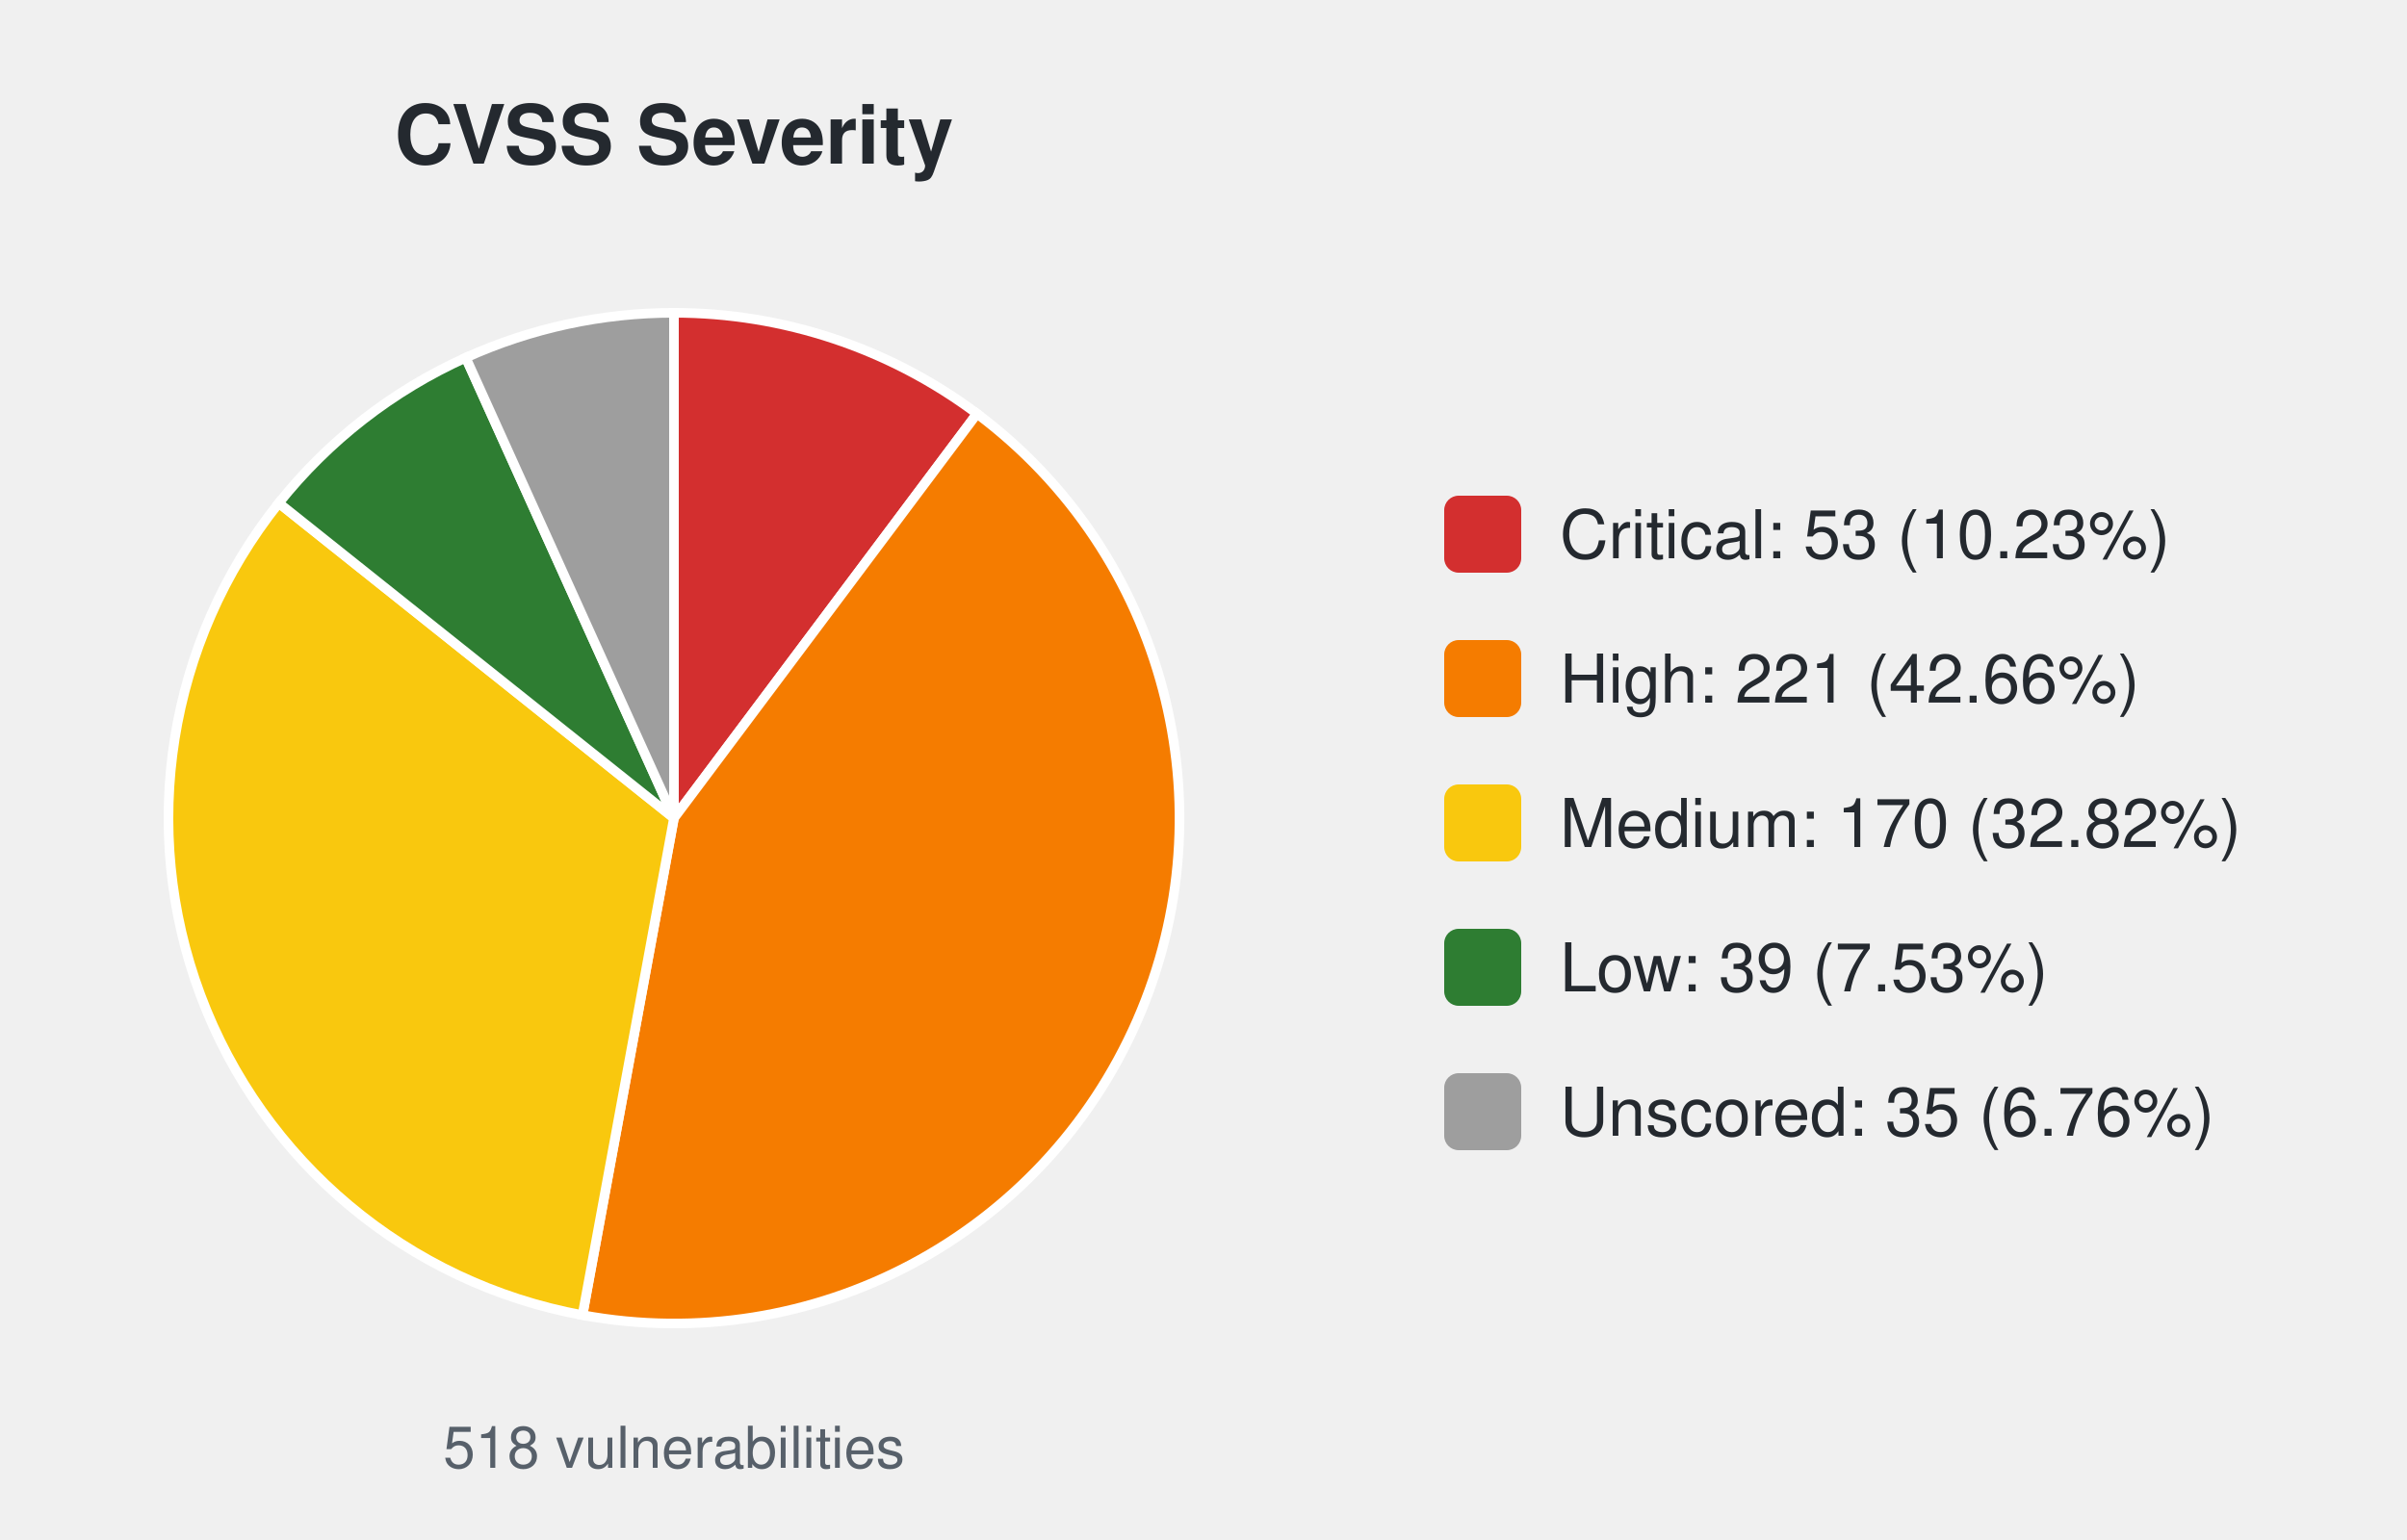
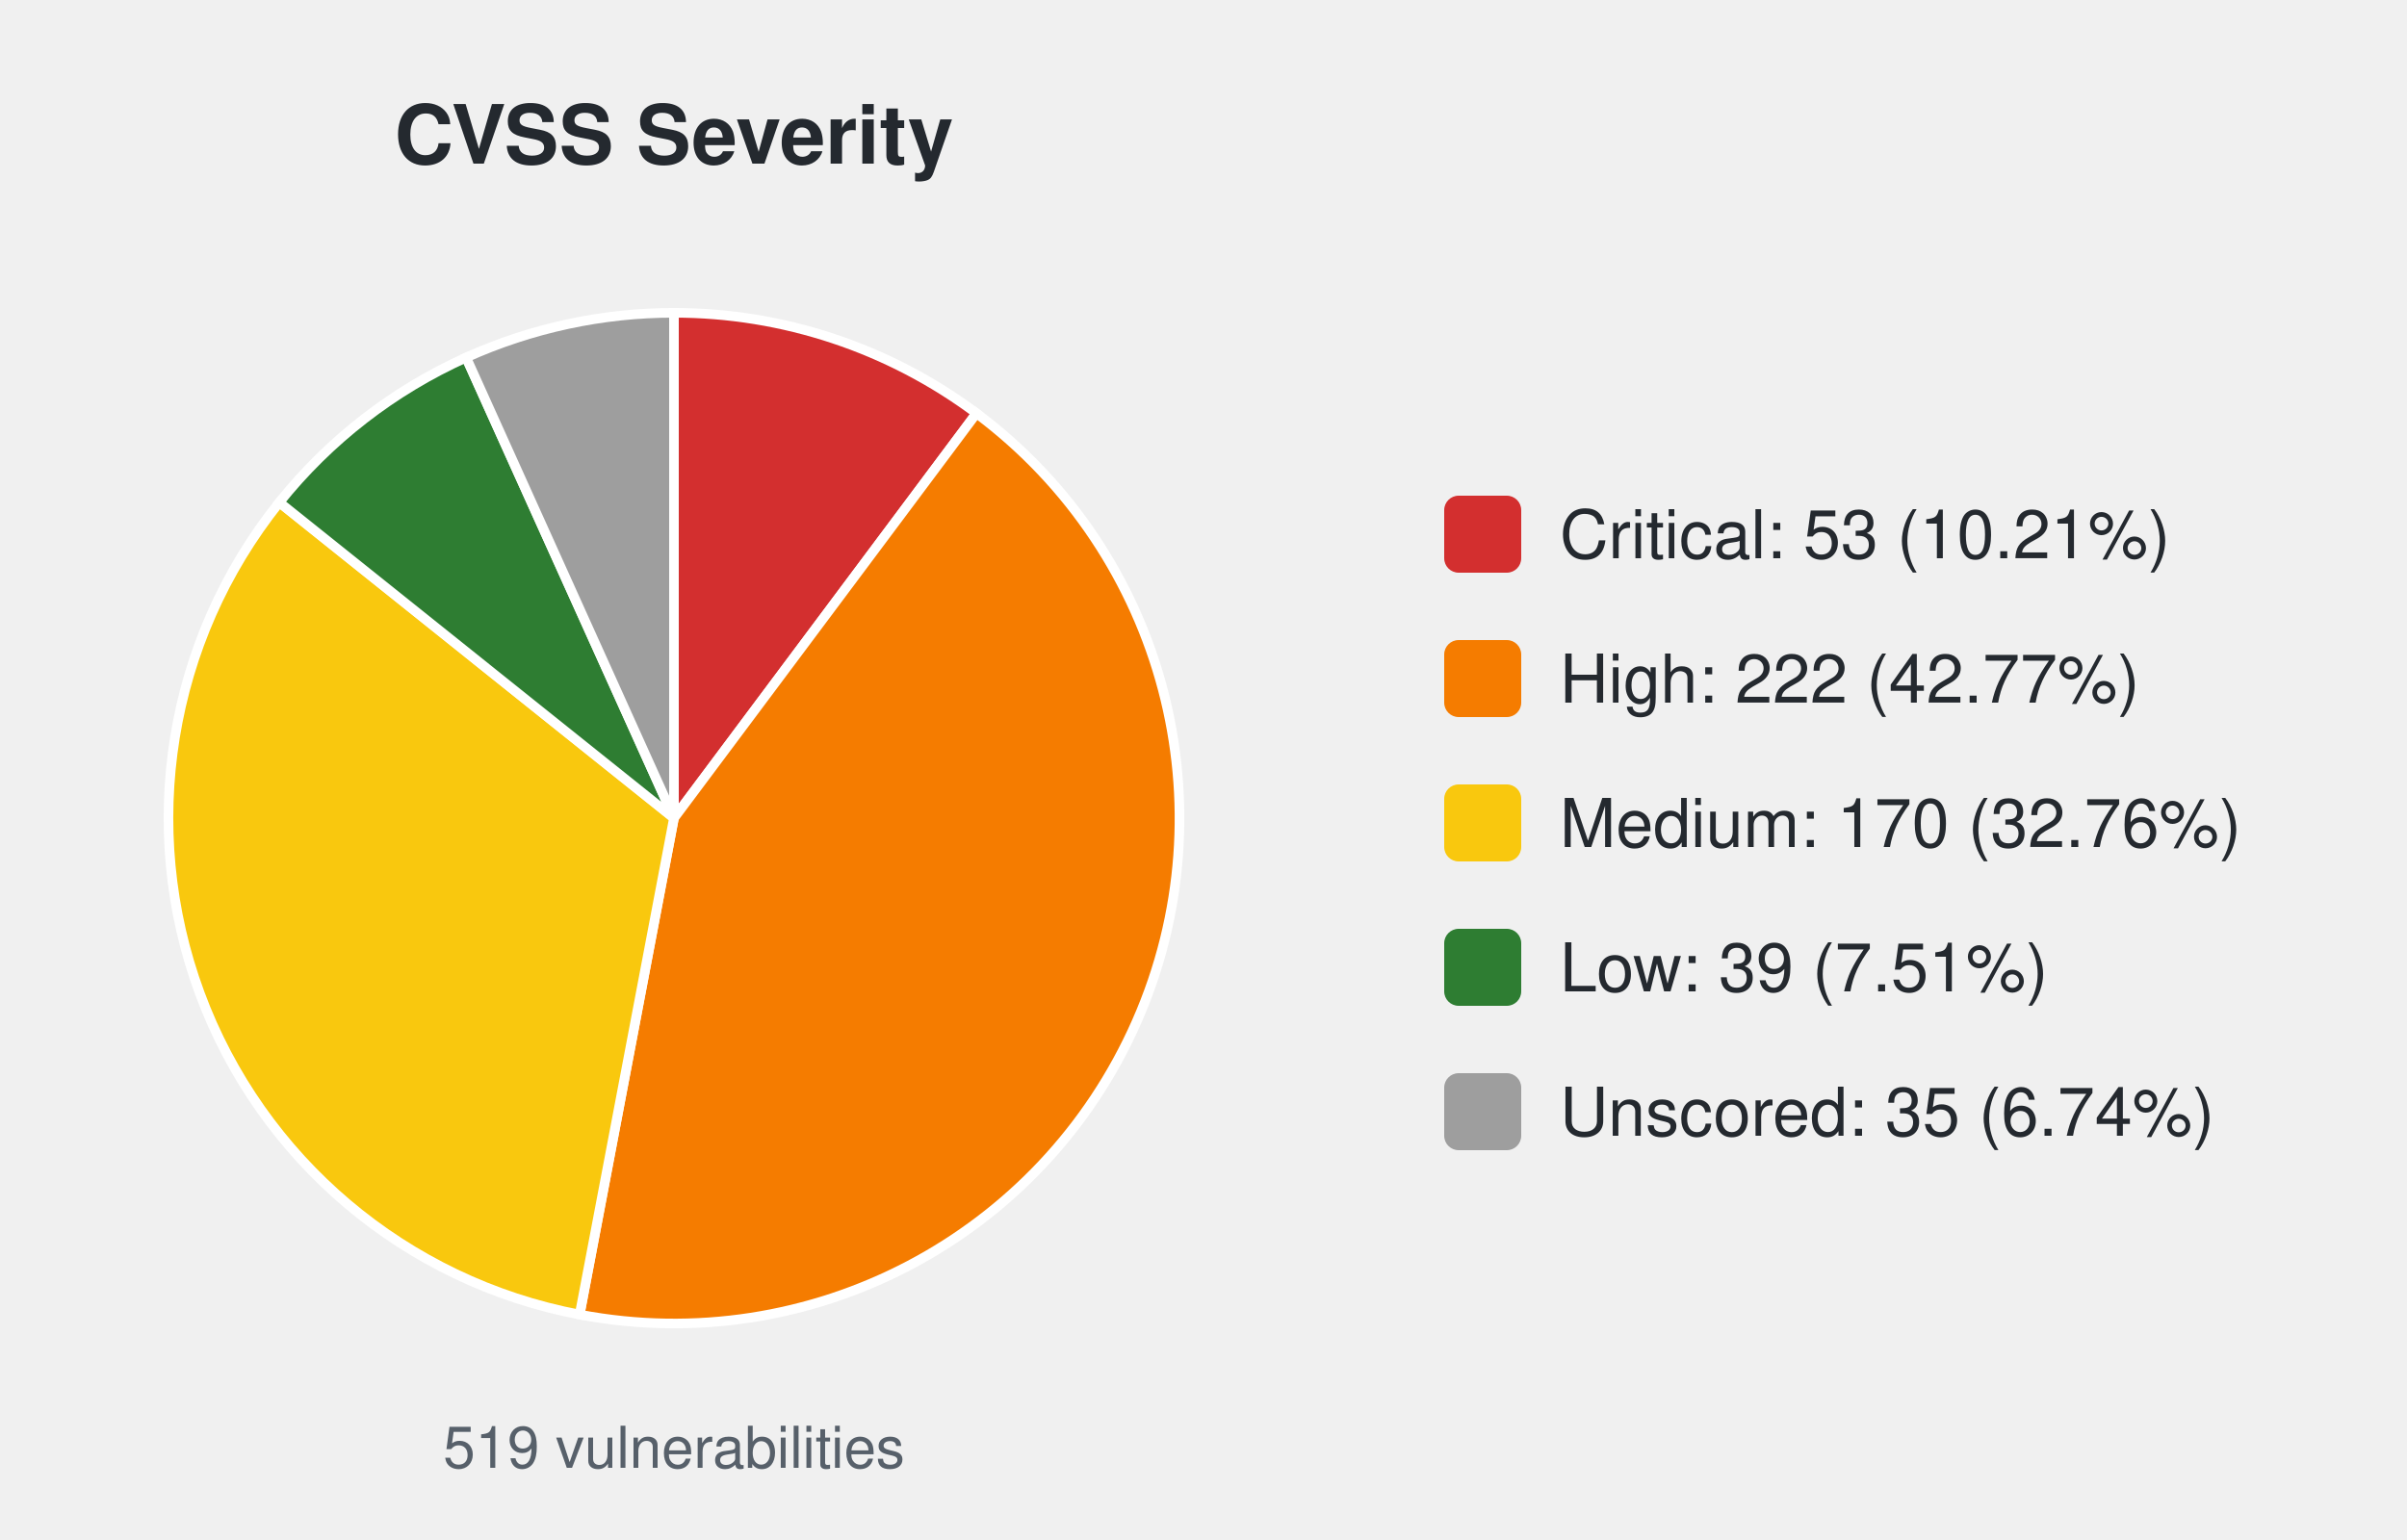
<svg xmlns="http://www.w3.org/2000/svg" width="500" height="320" viewBox="0 0 500 320" font-family="-apple-system,Segoe UI,Helvetica,Arial,sans-serif">
  <text x="140.0" y="34" font-size="17" font-weight="600" text-anchor="middle" fill="#24292f">CVSS Severity</text>
-   <path d="M140.00,170.00 L140.00,65.00 A105.0,105.0 0 0 1 202.95,85.96 Z" fill="#d32f2f" stroke="#ffffff" stroke-width="2" />
-   <path d="M140.00,170.00 L202.95,85.96 A105.0,105.0 0 0 1 121.00,273.27 Z" fill="#f57c00" stroke="#ffffff" stroke-width="2" />
-   <path d="M140.00,170.00 L121.00,273.27 A105.0,105.0 0 0 1 57.91,104.53 Z" fill="#f9c80e" stroke="#ffffff" stroke-width="2" />
-   <path d="M140.00,170.00 L57.91,104.53 A105.0,105.0 0 0 1 96.75,74.32 Z" fill="#2e7d32" stroke="#ffffff" stroke-width="2" />
-   <path d="M140.00,170.00 L96.75,74.32 A105.0,105.0 0 0 1 140.00,65.00 Z" fill="#9e9e9e" stroke="#ffffff" stroke-width="2" />
-   <text x="140.0" y="305" font-size="12" text-anchor="middle" fill="#57606a">518 vulnerabilities</text>
+   <path d="M140.00,170.00 L140.00,65.00 A105.0,105.0 0 0 1 202.84,85.88 Z" fill="#d32f2f" stroke="#ffffff" stroke-width="2" />
+   <path d="M140.00,170.00 L202.84,85.88 A105.0,105.0 0 0 1 120.41,273.16 Z" fill="#f57c00" stroke="#ffffff" stroke-width="2" />
+   <path d="M140.00,170.00 L120.41,273.16 A105.0,105.0 0 0 1 58.02,104.39 Z" fill="#f9c80e" stroke="#ffffff" stroke-width="2" />
+   <path d="M140.00,170.00 L58.02,104.39 A105.0,105.0 0 0 1 96.83,74.29 Z" fill="#2e7d32" stroke="#ffffff" stroke-width="2" />
+   <path d="M140.00,170.00 L96.83,74.29 A105.0,105.0 0 0 1 140.00,65.00 Z" fill="#9e9e9e" stroke="#ffffff" stroke-width="2" />
+   <text x="140.0" y="305" font-size="12" text-anchor="middle" fill="#57606a">519 vulnerabilities</text>
  <rect x="300.0" y="103.0" width="16" height="16" rx="3" fill="#d32f2f" />
-   <text x="324.0" y="116.0" font-size="14" fill="#24292f">Critical: 53 (10.23%)</text>
+   <text x="324.0" y="116.0" font-size="14" fill="#24292f">Critical: 53 (10.21%)</text>
  <rect x="300.0" y="133.0" width="16" height="16" rx="3" fill="#f57c00" />
-   <text x="324.0" y="146.0" font-size="14" fill="#24292f">High: 221 (42.66%)</text>
+   <text x="324.0" y="146.0" font-size="14" fill="#24292f">High: 222 (42.77%)</text>
  <rect x="300.0" y="163.0" width="16" height="16" rx="3" fill="#f9c80e" />
-   <text x="324.0" y="176.0" font-size="14" fill="#24292f">Medium: 170 (32.82%)</text>
+   <text x="324.0" y="176.0" font-size="14" fill="#24292f">Medium: 170 (32.76%)</text>
  <rect x="300.0" y="193.0" width="16" height="16" rx="3" fill="#2e7d32" />
-   <text x="324.0" y="206.0" font-size="14" fill="#24292f">Low: 39 (7.53%)</text>
+   <text x="324.0" y="206.0" font-size="14" fill="#24292f">Low: 39 (7.51%)</text>
  <rect x="300.0" y="223.0" width="16" height="16" rx="3" fill="#9e9e9e" />
-   <text x="324.0" y="236.0" font-size="14" fill="#24292f">Unscored: 35 (6.76%)</text>
+   <text x="324.0" y="236.0" font-size="14" fill="#24292f">Unscored: 35 (6.74%)</text>
</svg>
